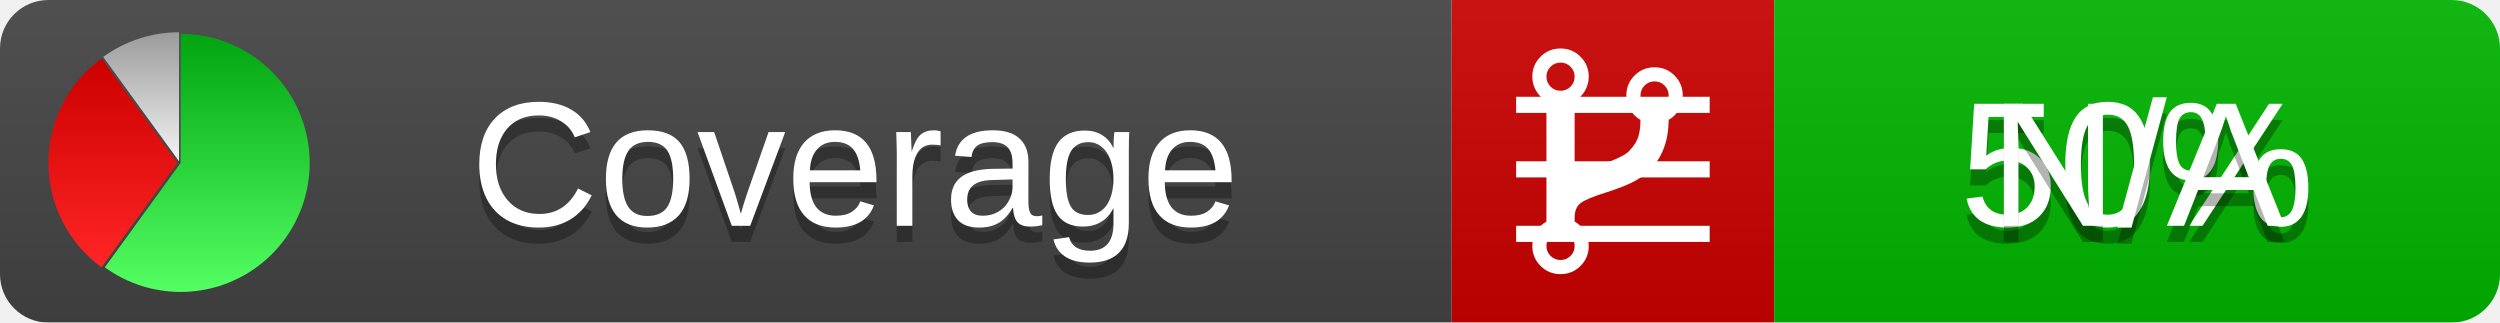
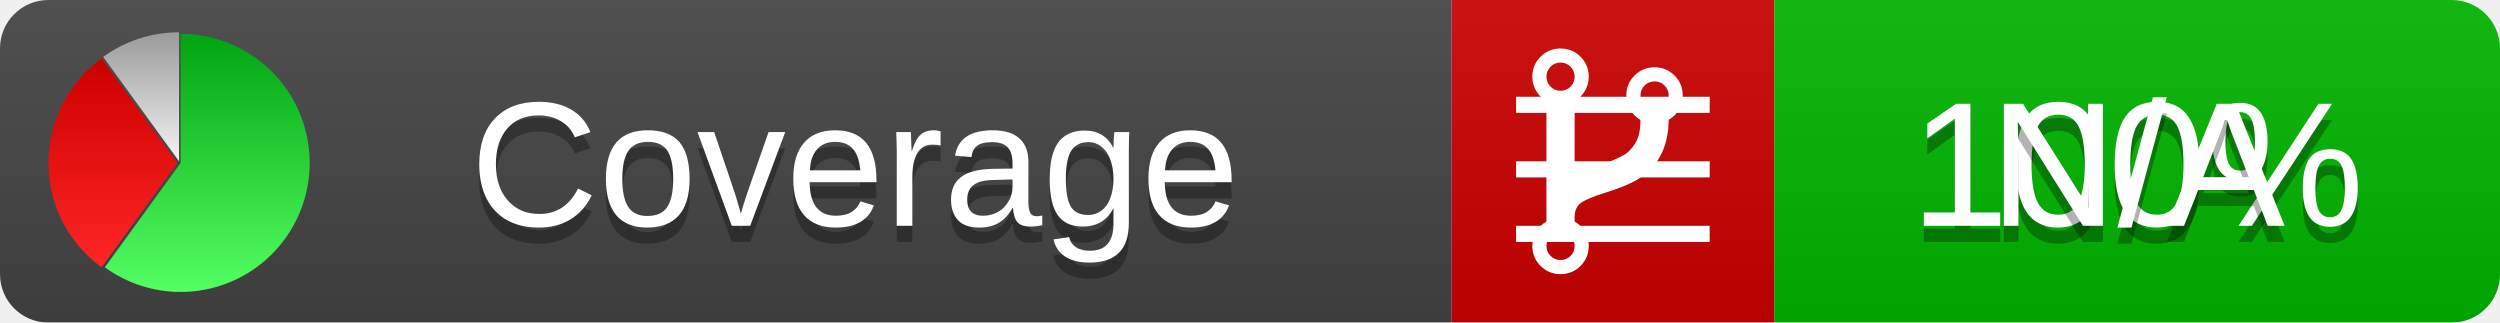
<svg xmlns="http://www.w3.org/2000/svg" xmlns:xlink="http://www.w3.org/1999/xlink" width="155" height="20">
  <style type="text/css">
          
            @keyframes fadeout {
              0 % { visibility: visible; opacity: 1; }
              40% { visibility: visible; opacity: 1; }
              50% { visibility: hidden; opacity: 0; }
              90% { visibility: hidden; opacity: 0; }
              100% { visibility: visible; opacity: 1; }
            }
            @keyframes fadein {
              0% { visibility: hidden; opacity: 0; }
              40% { visibility: hidden; opacity: 0; }
              50% { visibility: visible; opacity: 1; }
              90% { visibility: visible; opacity: 1; }
              100% { visibility: hidden; opacity: 0; }
            }
            .linecoverage {
                animation-duration: 10s;
                animation-name: fadeout;
                animation-iteration-count: infinite;
            }
            .branchcoverage {
                animation-duration: 10s;
                animation-name: fadein;
                animation-iteration-count: infinite;
            }
          
    </style>
  <defs>
    <linearGradient id="gradient" x2="0" y2="100%">
      <stop offset="0" stop-color="#bbb" stop-opacity=".1" />
      <stop offset="1" stop-opacity=".1" />
    </linearGradient>
    <linearGradient id="green" x2="0" y2="100%">
      <stop offset="0" stop-color="#00A410" />
      <stop offset="1" stop-color="#53FF63" />
    </linearGradient>
    <linearGradient id="red" x2="0" y2="100%">
      <stop offset="0" stop-color="#C00" />
      <stop offset="1" stop-color="#FF2525" />
    </linearGradient>
    <linearGradient id="gray" x2="0" y2="100%">
      <stop offset="0" stop-color="#9B9B9B" />
      <stop offset="1" stop-color="#F3F3F3" />
    </linearGradient>
    <mask id="mask">
      <rect width="155" height="20" rx="3" fill="#fff" />
    </mask>
    <g id="icon">
      <path style="fill:url(#green);" d="M205,202.5 l0,-200 a200,200 0 1,1 -117.558,361.803 z" />
      <path style="fill:url(#red);" d="M200,202.5 l-117.558,161.803 a200,200 0 0,1 0,-323.607 z" />
      <path style="fill:url(#gray);" d="M202.5,200 l-117.558,-161.803 a200,200 0 0,1 117.558,-38.196 z" />
    </g>
  </defs>
  <g mask="url(#mask)">
    <rect x="0" y="0" width="90" height="20" fill="#444" />
    <rect x="90" y="0" width="20" height="20" fill="#c00" />
    <rect x="110" y="0" width="45" height="20" fill="#00B600" />
    <rect x="0" y="0" width="155" height="20" fill="url(#gradient)" />
  </g>
  <g>
    <path class="linecoverage" stroke="#fff" d="M94 6.5 h12 M94 10.5 h12 M94 14.5 h12" />
    <path class="branchcoverage" fill="#fff" d="m 97.628,15.247 q 0,-0.364 -0.255,-0.619 -0.255,-0.255 -0.619,-0.255 -0.364,0 -0.619,0.255 -0.255,0.255 -0.255,0.619 0,0.364 0.255,0.619 0.255,0.255 0.619,0.255 0.364,0 0.619,-0.255 0.255,-0.255 0.255,-0.619 z m 0,-10.493 q 0,-0.364 -0.255,-0.619 -0.255,-0.255 -0.619,-0.255 -0.364,0 -0.619,0.255 -0.255,0.255 -0.255,0.619 0,0.364 0.255,0.619 0.255,0.255 0.619,0.255 0.364,0 0.619,-0.255 0.255,-0.255 0.255,-0.619 z m 5.83,1.166 q 0,-0.364 -0.255,-0.619 -0.255,-0.255 -0.619,-0.255 -0.364,0 -0.619,0.255 -0.255,0.255 -0.255,0.619 0,0.364 0.255,0.619 0.255,0.255 0.619,0.255 0.364,0 0.619,-0.255 0.255,-0.255 0.255,-0.619 z m 0.874,0 q 0,0.474 -0.237,0.879 -0.237,0.405 -0.638,0.633 -0.018,2.614 -2.059,3.771 -0.619,0.346 -1.849,0.738 -1.166,0.364 -1.544,0.647 -0.378,0.282 -0.378,0.911 l 0,0.237 q 0.401,0.228 0.638,0.633 0.237,0.405 0.237,0.879 0,0.729 -0.51,1.239 -0.51,0.51 -1.239,0.51 -0.729,0 -1.239,-0.51 -0.51,-0.51 -0.51,-1.239 0,-0.474 0.237,-0.879 0.237,-0.405 0.638,-0.633 l 0,-7.469 q -0.401,-0.228 -0.638,-0.633 -0.237,-0.405 -0.237,-0.879 0,-0.729 0.51,-1.239 0.51,-0.51 1.239,-0.51 0.729,0 1.239,0.51 0.51,0.51 0.51,1.239 0,0.474 -0.237,0.879 -0.237,0.405 -0.638,0.633 l 0,4.527 q 0.492,-0.237 1.403,-0.519 0.501,-0.155 0.797,-0.269 0.296,-0.114 0.642,-0.282 0.346,-0.169 0.537,-0.36 0.191,-0.191 0.369,-0.465 0.178,-0.273 0.255,-0.633 0.077,-0.36 0.077,-0.833 -0.401,-0.228 -0.638,-0.633 -0.237,-0.405 -0.237,-0.879 0,-0.729 0.51,-1.239 0.51,-0.51 1.239,-0.51 0.729,0 1.239,0.51 0.51,0.51 0.51,1.239 z" />
  </g>
  <g fill="#fff" text-anchor="middle" font-family="Verdana,Arial,Geneva,sans-serif" font-size="11">
    <a xlink:href="https://github.com/danielpalme/ReportGenerator" target="_top">
      <use xlink:href="#icon" transform="translate(3,2) scale(.04)" />
    </a>
    <text x="53" y="15" fill="#010101" fill-opacity=".3">Coverage</text>
    <text x="53" y="14" fill="#fff">Coverage</text>
-     <text class="linecoverage" x="132.5" y="15" fill="#010101" fill-opacity=".3">50%</text>
-     <text class="linecoverage" x="132.5" y="14">50%</text>
+     <text class="linecoverage" x="132.5" y="15" fill="#010101" fill-opacity=".3">100%</text>
+     <text class="linecoverage" x="132.5" y="14">100%</text>
    <text class="branchcoverage" x="132.5" y="15" fill="#010101" fill-opacity=".3">N/A</text>
    <text class="branchcoverage" x="132.5" y="14">N/A</text>
  </g>
  <g>
    <rect class="linecoverage" x="90" y="0" width="65" height="20" fill-opacity="0" />
    <rect class="branchcoverage" x="90" y="0" width="65" height="20" fill-opacity="0" />
  </g>
</svg>
